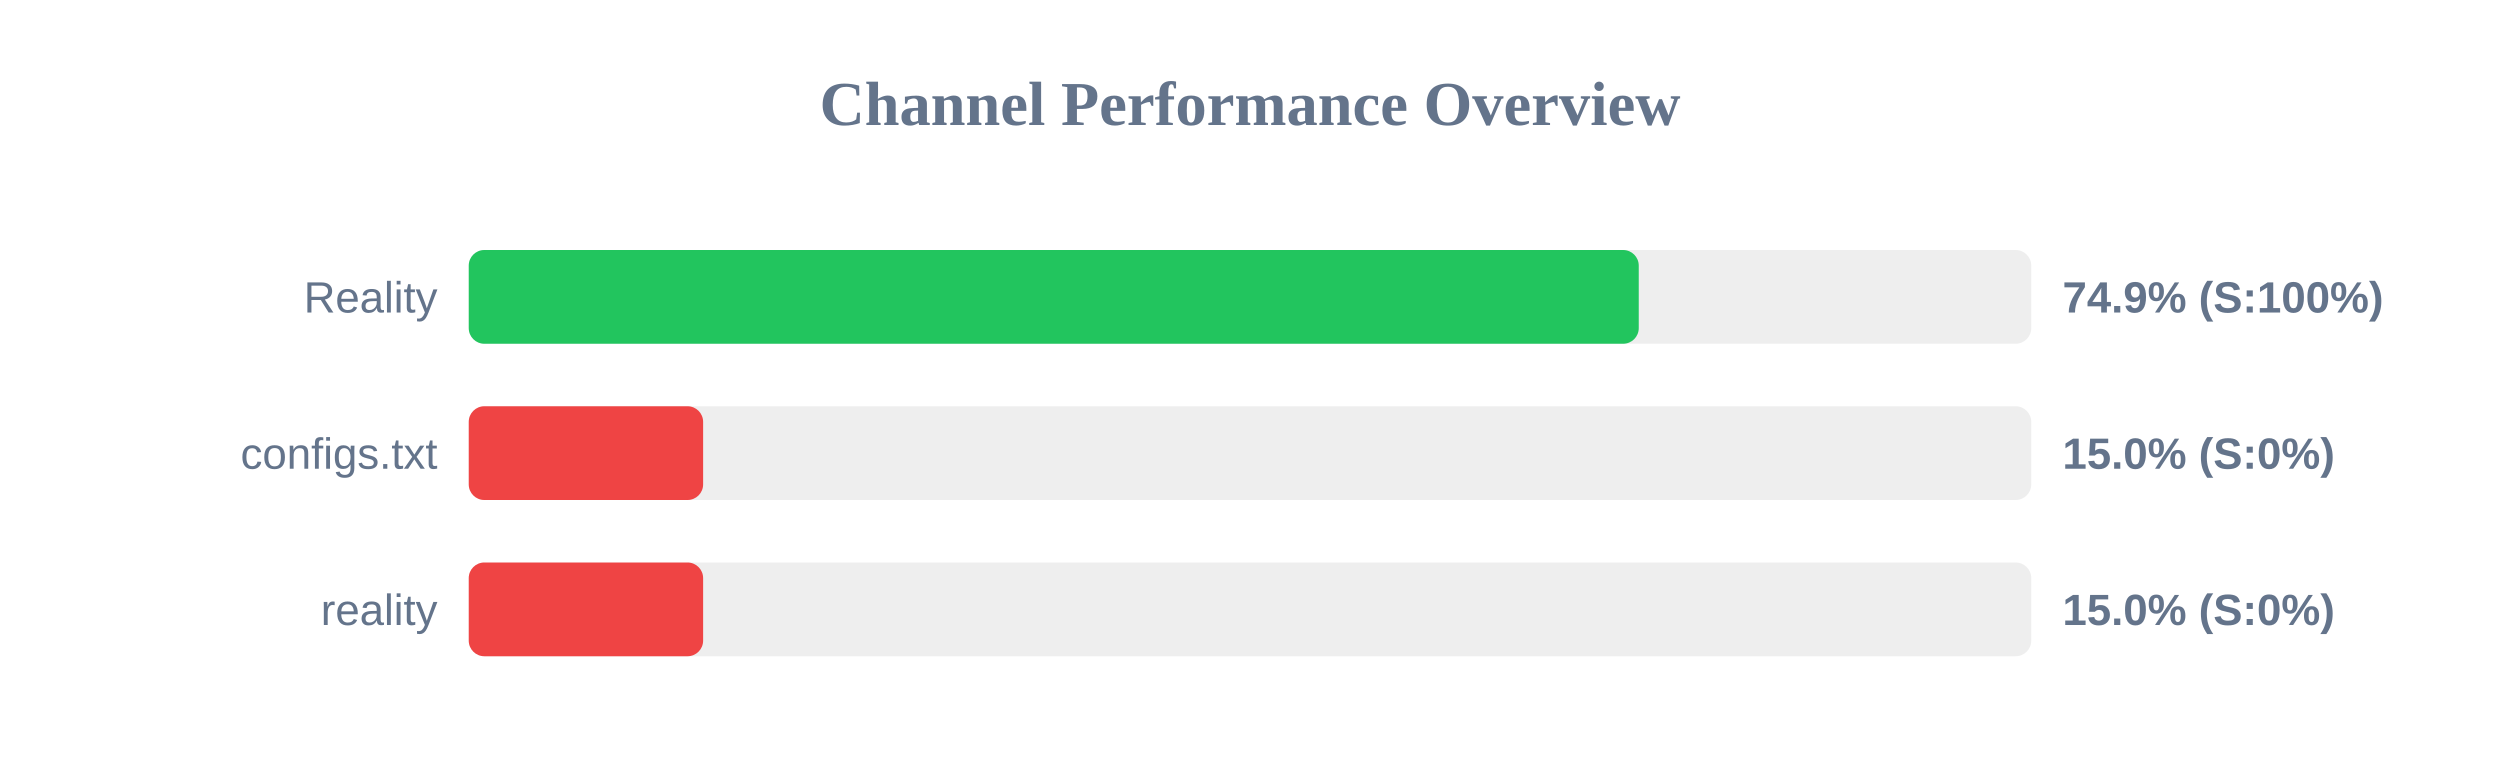
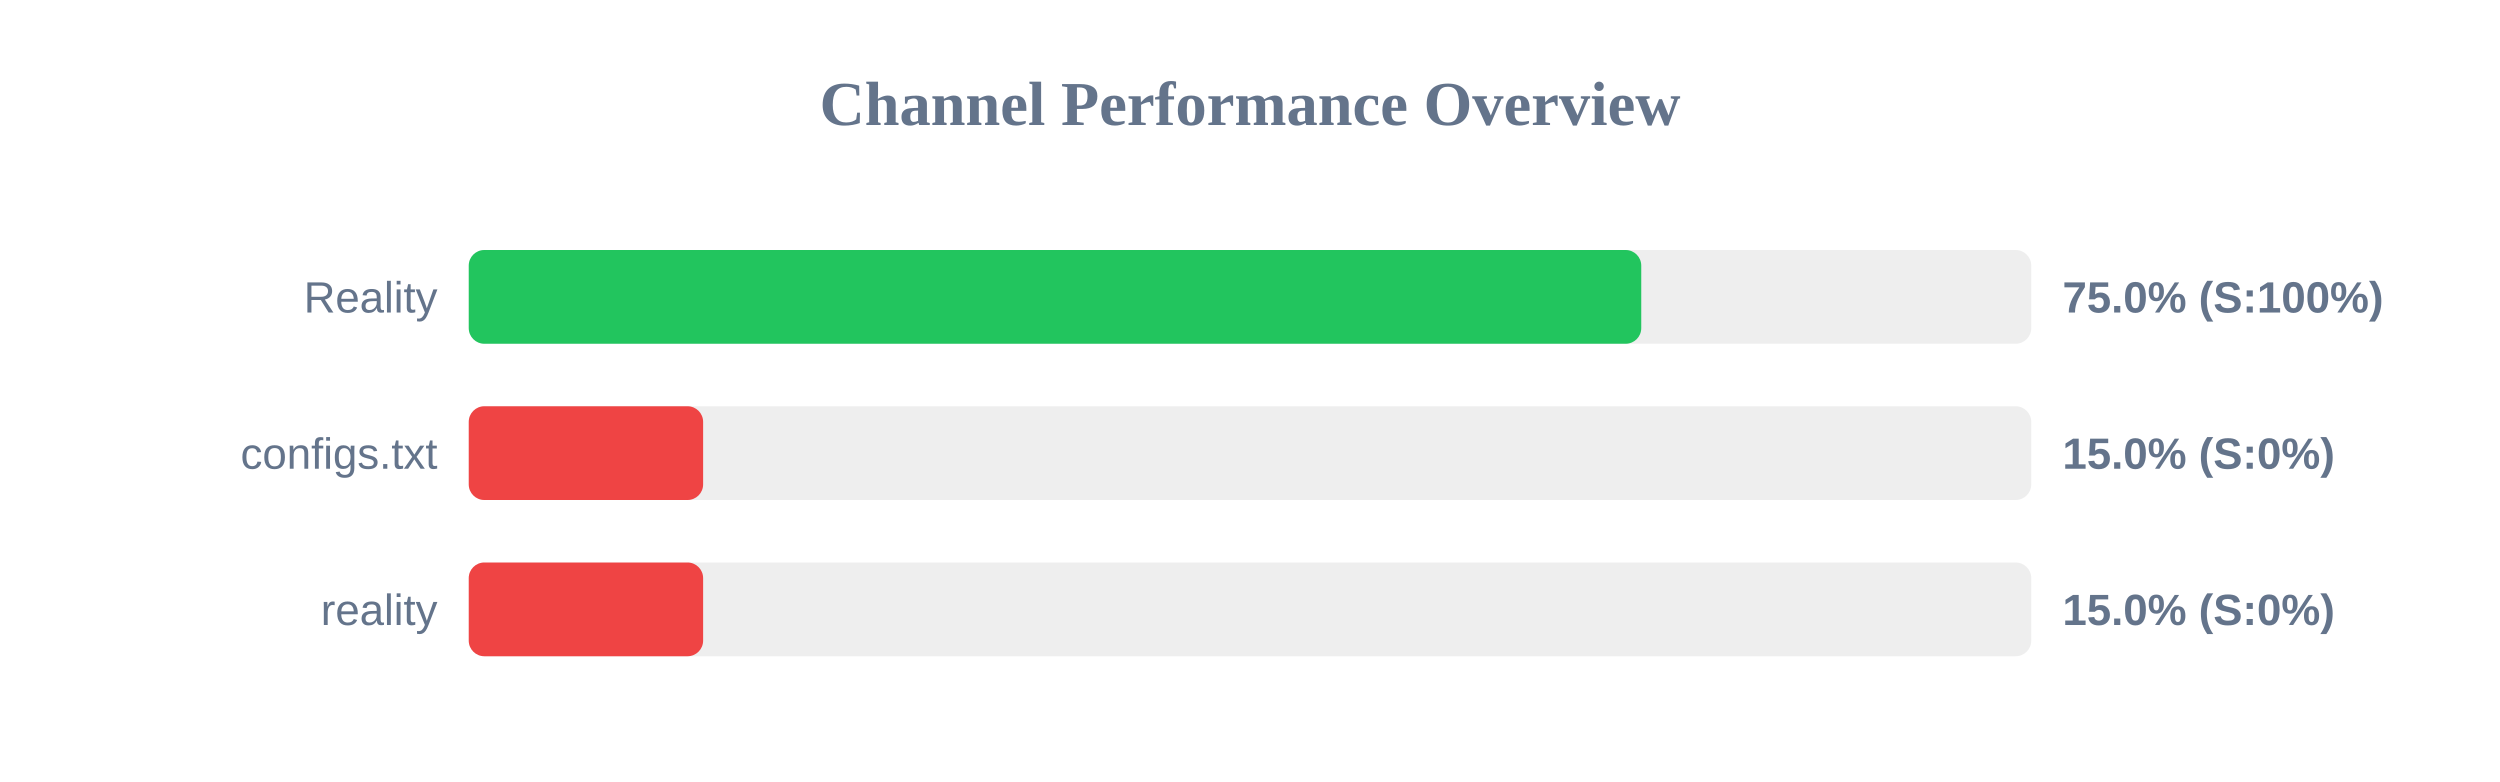
<svg xmlns="http://www.w3.org/2000/svg" width="800" height="250" version="1.1">
  <style>
        .row { font: 14px Arial; fill: #64748b; }
        .score { font: bold 14px Arial; fill: #64748b; }
    </style>
  <text x="400" y="40" text-anchor="middle" font-size="20px" font-weight="bold" fill="#64748b">Channel Performance Overview</text>
  <rect x="150" y="80" width="500" height="30" fill="#eee" rx="5" />
-   <rect x="150" y="80" width="374.4" height="30" fill="#22c55e" rx="5" />
+   <rect x="150" y="80" width="375.2" height="30" fill="#22c55e" rx="5" />
  <text x="140" y="100" text-anchor="end" class="row">Reality</text>
-   <text x="660" y="100" text-anchor="start" class="score">74.9% (S:100%)</text>
+   <text x="660" y="100" text-anchor="start" class="score">75.0% (S:100%)</text>
  <rect x="150" y="130" width="500" height="30" fill="#eee" rx="5" />
  <rect x="150" y="130" width="75.0" height="30" fill="#ef4444" rx="5" />
  <text x="140" y="150" text-anchor="end" class="row">configs.txt</text>
  <text x="660" y="150" text-anchor="start" class="score">15.0% (S:0%)</text>
  <rect x="150" y="180" width="500" height="30" fill="#eee" rx="5" />
  <rect x="150" y="180" width="75.0" height="30" fill="#ef4444" rx="5" />
  <text x="140" y="200" text-anchor="end" class="row">reality</text>
  <text x="660" y="200" text-anchor="start" class="score">15.0% (S:0%)</text>
</svg>
